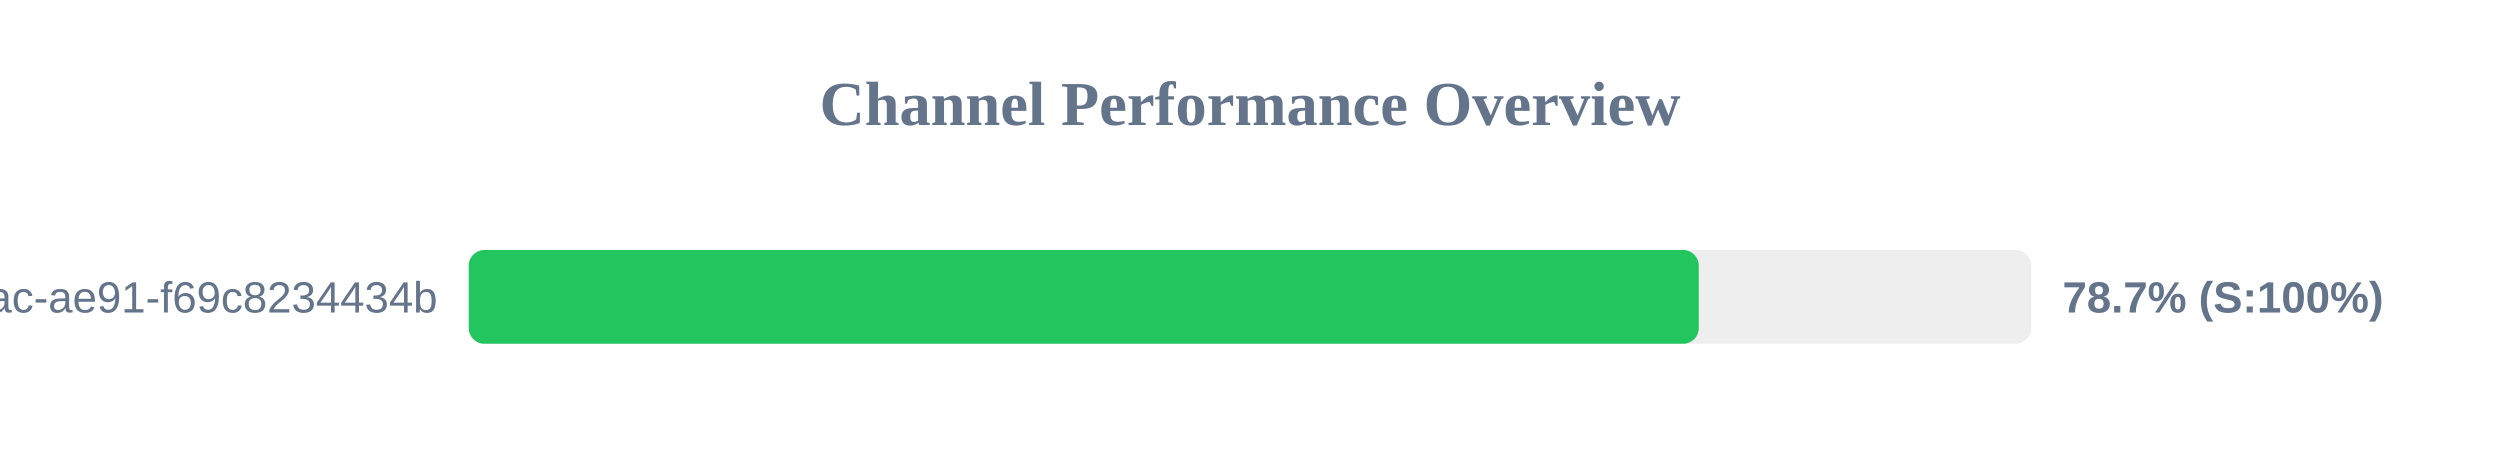
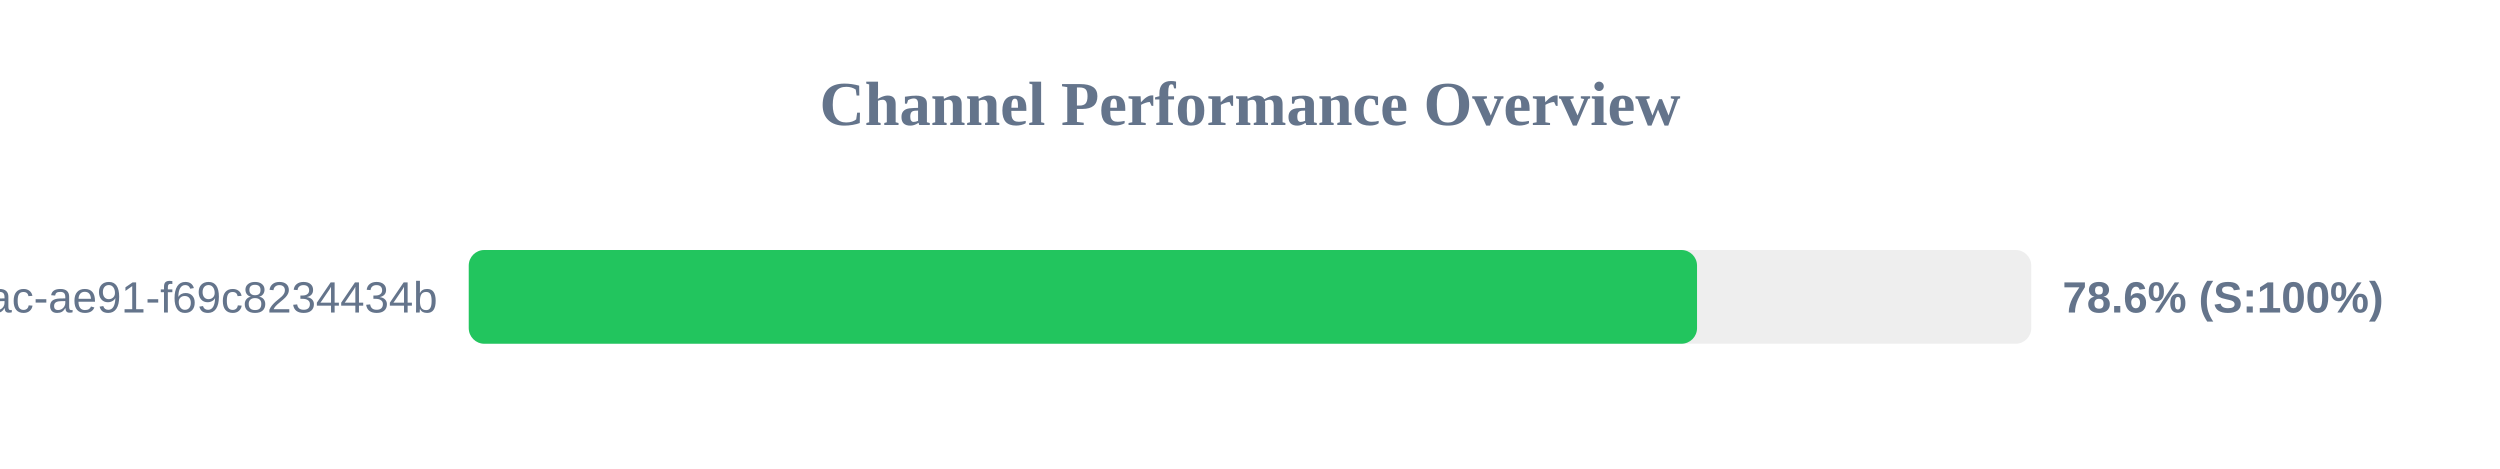
<svg xmlns="http://www.w3.org/2000/svg" width="800" height="150" version="1.1">
  <style>
        .row { font: 14px Arial; fill: #64748b; }
        .score { font: bold 14px Arial; fill: #64748b; }
    </style>
  <text x="400" y="40" text-anchor="middle" font-size="20px" font-weight="bold" fill="#64748b">Channel Performance Overview</text>
  <rect x="150" y="80" width="500" height="30" fill="#eee" rx="5" />
-   <rect x="150" y="80" width="393.6" height="30" fill="#22c55e" rx="5" />
+   <rect x="150" y="80" width="393.05" height="30" fill="#22c55e" rx="5" />
  <text x="140" y="100" text-anchor="end" class="row">?uuid=942b9cb8-92fa-46ac-ae91-f69c8234434b</text>
-   <text x="660" y="100" text-anchor="start" class="score">78.7% (S:100%)</text>
+   <text x="660" y="100" text-anchor="start" class="score">78.6% (S:100%)</text>
</svg>
